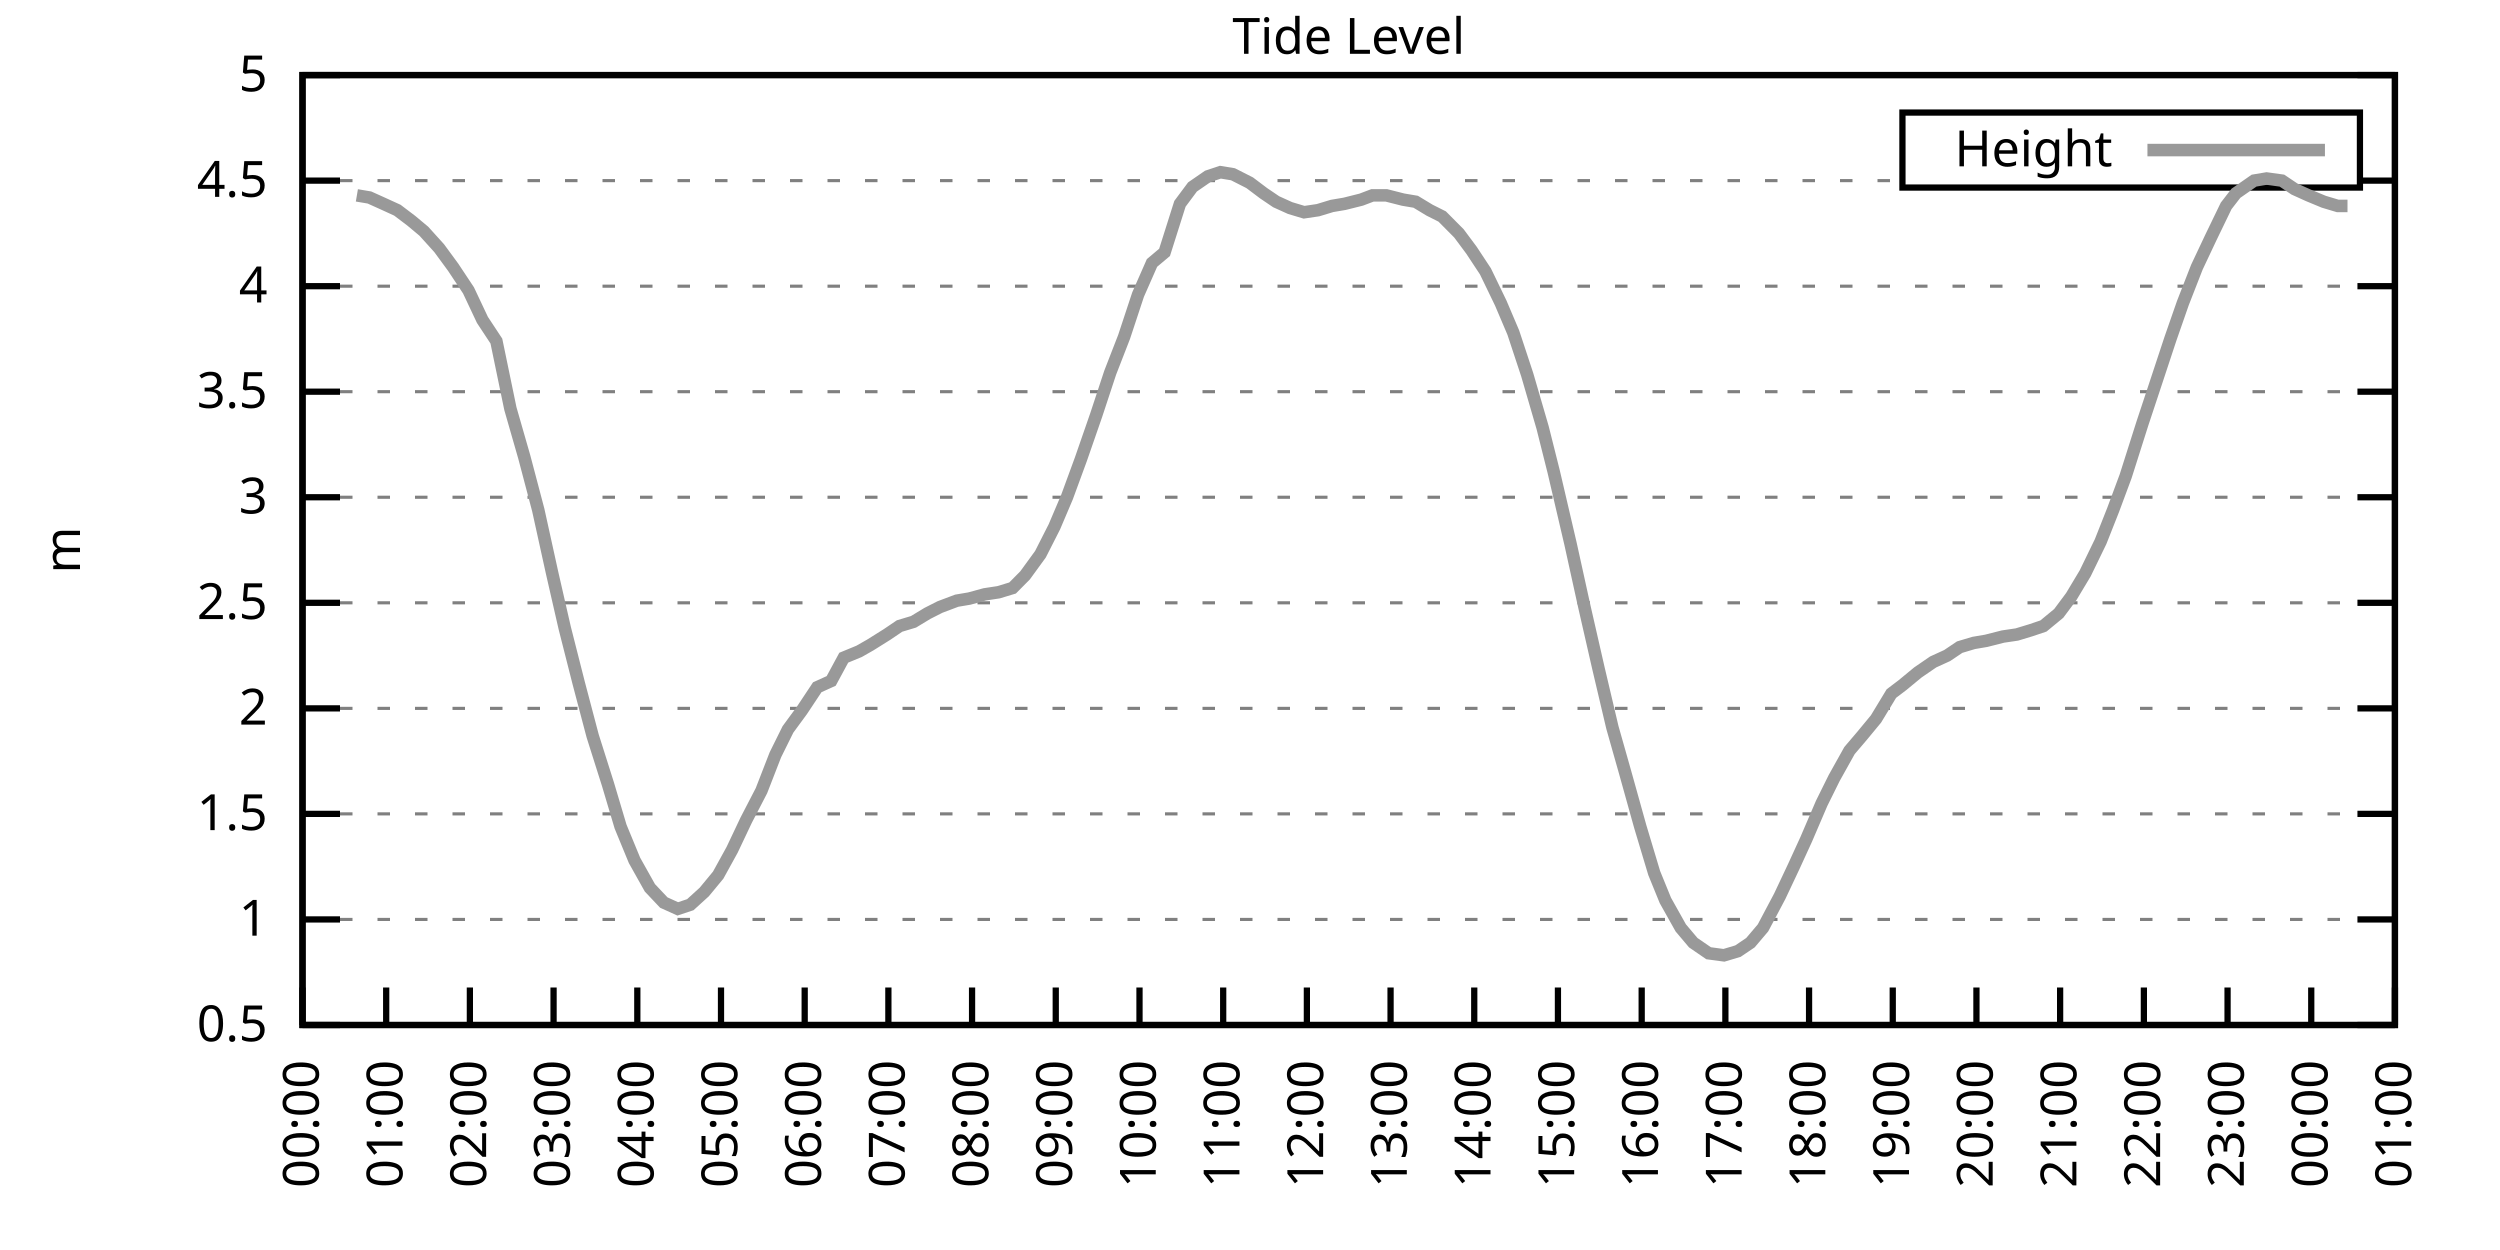
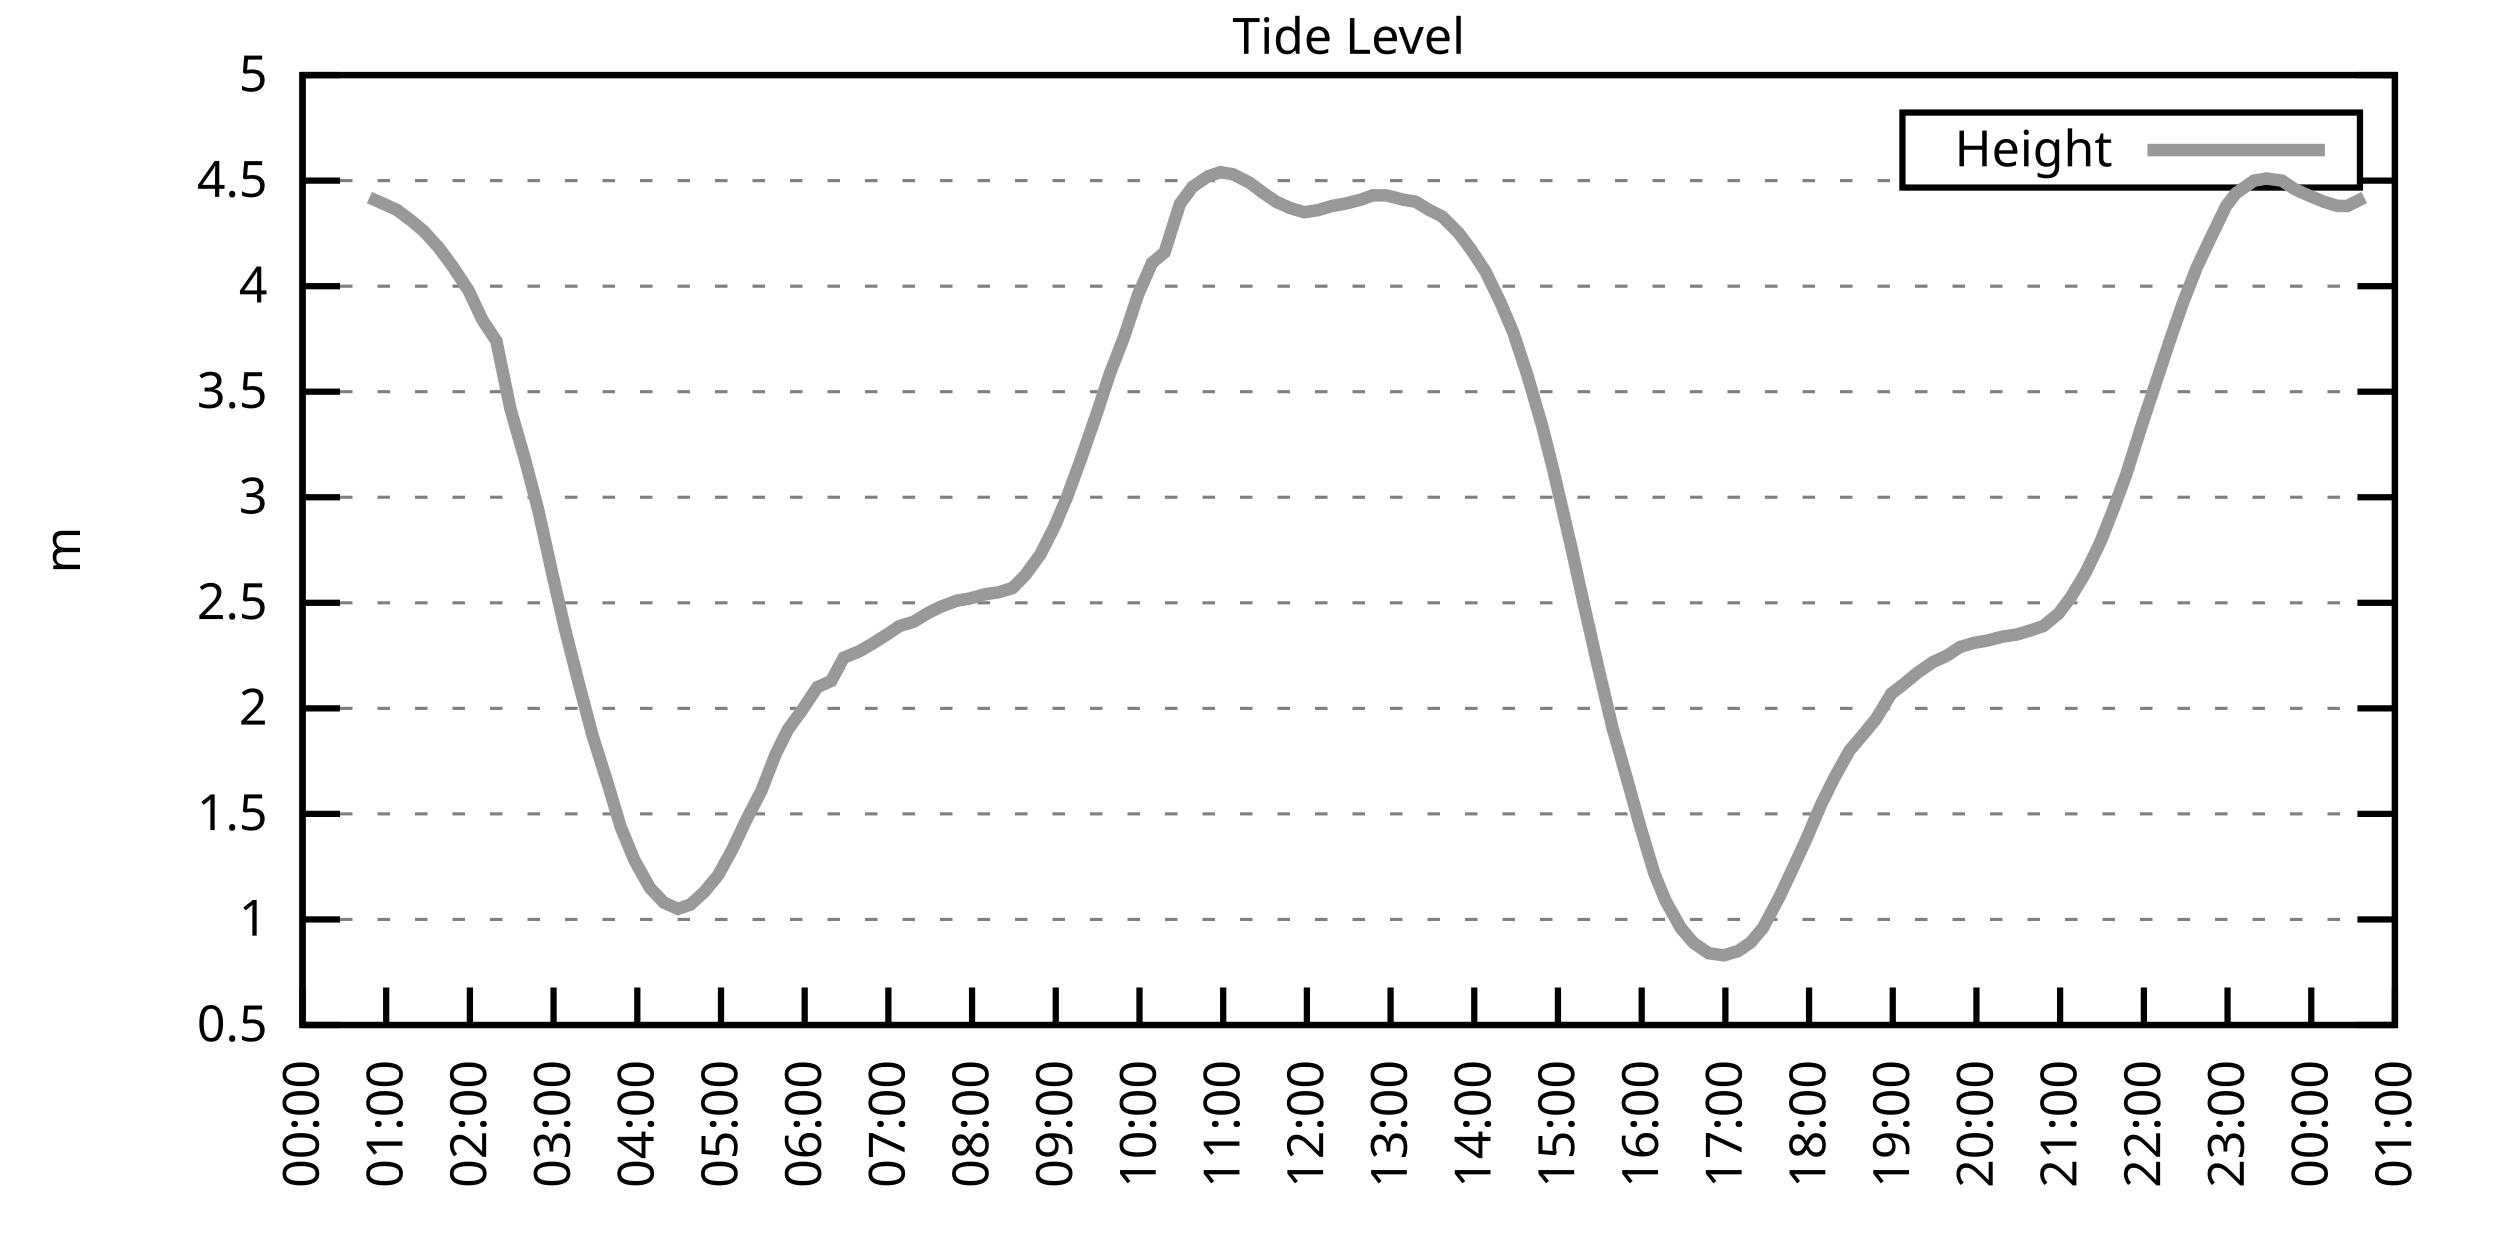
<svg xmlns="http://www.w3.org/2000/svg" xmlns:xlink="http://www.w3.org/1999/xlink" width="400" height="200" viewBox="0 0 400 200">
  <g id="gnuplot_canvas">
    <rect x="0" y="0" width="400" height="200" fill="none" />
    <defs>
      <circle id="gpDot" r="0.5" stroke-width="0.5" stroke="currentColor" />
      <path id="gpPt0" stroke-width="0.333" stroke="currentColor" d="M-1,0 h2 M0,-1 v2" />
      <path id="gpPt1" stroke-width="0.333" stroke="currentColor" d="M-1,-1 L1,1 M1,-1 L-1,1" />
      <path id="gpPt2" stroke-width="0.333" stroke="currentColor" d="M-1,0 L1,0 M0,-1 L0,1 M-1,-1 L1,1 M-1,1 L1,-1" />
      <rect id="gpPt3" stroke-width="0.333" stroke="currentColor" x="-1" y="-1" width="2" height="2" />
      <rect id="gpPt4" stroke-width="0.333" stroke="currentColor" fill="currentColor" x="-1" y="-1" width="2" height="2" />
      <circle id="gpPt5" stroke-width="0.333" stroke="currentColor" cx="0" cy="0" r="1" />
      <use xlink:href="#gpPt5" id="gpPt6" fill="currentColor" stroke="none" />
      <path id="gpPt7" stroke-width="0.333" stroke="currentColor" d="M0,-1.33 L-1.33,0.67 L1.33,0.67 z" />
      <use xlink:href="#gpPt7" id="gpPt8" fill="currentColor" stroke="none" />
      <use xlink:href="#gpPt7" id="gpPt9" stroke="currentColor" transform="rotate(180)" />
      <use xlink:href="#gpPt9" id="gpPt10" fill="currentColor" stroke="none" />
      <use xlink:href="#gpPt3" id="gpPt11" stroke="currentColor" transform="rotate(45)" />
      <use xlink:href="#gpPt11" id="gpPt12" fill="currentColor" stroke="none" />
      <path id="gpPt13" stroke-width="0.333" stroke="currentColor" d="M0,1.330 L1.265,0.411 L0.782,-1.067 L-0.782,-1.076 L-1.265,0.411 z" />
      <use xlink:href="#gpPt13" id="gpPt14" fill="currentColor" stroke="none" />
      <filter id="textbox" filterUnits="objectBoundingBox" x="0" y="0" height="1" width="1">
        <feFlood flood-color="white" flood-opacity="1" result="bgnd" />
        <feComposite in="SourceGraphic" in2="bgnd" operator="atop" />
      </filter>
      <filter id="greybox" filterUnits="objectBoundingBox" x="0" y="0" height="1" width="1">
        <feFlood flood-color="lightgrey" flood-opacity="1" result="grey" />
        <feComposite in="SourceGraphic" in2="grey" operator="atop" />
      </filter>
    </defs>
    <g fill="none" color="white" stroke="currentColor" stroke-width="1.00" stroke-linecap="butt" stroke-linejoin="miter">
</g>
    <g fill="none" color="black" stroke="currentColor" stroke-width="1.00" stroke-linecap="butt" stroke-linejoin="miter">
      <g stroke="none" shape-rendering="crispEdges">
        <polygon fill="rgb(255, 255, 255)" points="48.40,164.00 383.18,164.00 383.18,12.02 48.40,12.02 " />
      </g>
    </g>
    <g fill="none" color="black" stroke="currentColor" stroke-width="1.00" stroke-linecap="butt" stroke-linejoin="miter">
</g>
    <g fill="none" color="black" stroke="black" stroke-width="0.50" stroke-linecap="butt" stroke-linejoin="miter">
</g>
    <g fill="none" color="gray" stroke="currentColor" stroke-width="0.50" stroke-linecap="butt" stroke-linejoin="miter">
      <path stroke="gray" stroke-dasharray="2,4" class="gridline" d="M48.40,164.00 L383.19,164.00  " />
    </g>
    <g fill="none" color="gray" stroke="gray" stroke-width="1.00" stroke-linecap="butt" stroke-linejoin="miter">
</g>
    <g fill="none" color="black" stroke="currentColor" stroke-width="1.00" stroke-linecap="butt" stroke-linejoin="miter">
      <path stroke="black" d="M48.40,164.00 L54.40,164.00 M383.19,164.00 L377.19,164.00  " />
      <g transform="translate(42.80,166.60)" stroke="none" fill="black" font-family="Sans" font-size="8.00" text-anchor="end">
        <text>
          <tspan font-family="Sans"> 0.5</tspan>
        </text>
      </g>
    </g>
    <g fill="none" color="black" stroke="currentColor" stroke-width="1.00" stroke-linecap="butt" stroke-linejoin="miter">
</g>
    <g fill="none" color="black" stroke="black" stroke-width="0.50" stroke-linecap="butt" stroke-linejoin="miter">
</g>
    <g fill="none" color="gray" stroke="currentColor" stroke-width="0.50" stroke-linecap="butt" stroke-linejoin="miter">
      <path stroke="gray" stroke-dasharray="2,4" class="gridline" d="M48.40,147.11 L383.19,147.11  " />
    </g>
    <g fill="none" color="gray" stroke="gray" stroke-width="1.00" stroke-linecap="butt" stroke-linejoin="miter">
</g>
    <g fill="none" color="black" stroke="currentColor" stroke-width="1.00" stroke-linecap="butt" stroke-linejoin="miter">
      <path stroke="black" d="M48.40,147.11 L54.40,147.11 M383.19,147.11 L377.19,147.11  " />
      <g transform="translate(42.80,149.71)" stroke="none" fill="black" font-family="Sans" font-size="8.00" text-anchor="end">
        <text>
          <tspan font-family="Sans"> 1</tspan>
        </text>
      </g>
    </g>
    <g fill="none" color="black" stroke="currentColor" stroke-width="1.00" stroke-linecap="butt" stroke-linejoin="miter">
</g>
    <g fill="none" color="black" stroke="black" stroke-width="0.50" stroke-linecap="butt" stroke-linejoin="miter">
</g>
    <g fill="none" color="gray" stroke="currentColor" stroke-width="0.50" stroke-linecap="butt" stroke-linejoin="miter">
      <path stroke="gray" stroke-dasharray="2,4" class="gridline" d="M48.40,130.22 L383.19,130.22  " />
    </g>
    <g fill="none" color="gray" stroke="gray" stroke-width="1.00" stroke-linecap="butt" stroke-linejoin="miter">
</g>
    <g fill="none" color="black" stroke="currentColor" stroke-width="1.00" stroke-linecap="butt" stroke-linejoin="miter">
      <path stroke="black" d="M48.40,130.22 L54.40,130.22 M383.19,130.22 L377.19,130.22  " />
      <g transform="translate(42.80,132.82)" stroke="none" fill="black" font-family="Sans" font-size="8.00" text-anchor="end">
        <text>
          <tspan font-family="Sans"> 1.5</tspan>
        </text>
      </g>
    </g>
    <g fill="none" color="black" stroke="currentColor" stroke-width="1.00" stroke-linecap="butt" stroke-linejoin="miter">
</g>
    <g fill="none" color="black" stroke="black" stroke-width="0.50" stroke-linecap="butt" stroke-linejoin="miter">
</g>
    <g fill="none" color="gray" stroke="currentColor" stroke-width="0.50" stroke-linecap="butt" stroke-linejoin="miter">
      <path stroke="gray" stroke-dasharray="2,4" class="gridline" d="M48.40,113.34 L383.19,113.34  " />
    </g>
    <g fill="none" color="gray" stroke="gray" stroke-width="1.00" stroke-linecap="butt" stroke-linejoin="miter">
</g>
    <g fill="none" color="black" stroke="currentColor" stroke-width="1.00" stroke-linecap="butt" stroke-linejoin="miter">
      <path stroke="black" d="M48.40,113.34 L54.40,113.34 M383.19,113.34 L377.19,113.34  " />
      <g transform="translate(42.80,115.94)" stroke="none" fill="black" font-family="Sans" font-size="8.00" text-anchor="end">
        <text>
          <tspan font-family="Sans"> 2</tspan>
        </text>
      </g>
    </g>
    <g fill="none" color="black" stroke="currentColor" stroke-width="1.00" stroke-linecap="butt" stroke-linejoin="miter">
</g>
    <g fill="none" color="black" stroke="black" stroke-width="0.50" stroke-linecap="butt" stroke-linejoin="miter">
</g>
    <g fill="none" color="gray" stroke="currentColor" stroke-width="0.50" stroke-linecap="butt" stroke-linejoin="miter">
      <path stroke="gray" stroke-dasharray="2,4" class="gridline" d="M48.40,96.45 L383.19,96.45  " />
    </g>
    <g fill="none" color="gray" stroke="gray" stroke-width="1.00" stroke-linecap="butt" stroke-linejoin="miter">
</g>
    <g fill="none" color="black" stroke="currentColor" stroke-width="1.00" stroke-linecap="butt" stroke-linejoin="miter">
      <path stroke="black" d="M48.40,96.45 L54.40,96.45 M383.19,96.45 L377.19,96.45  " />
      <g transform="translate(42.80,99.05)" stroke="none" fill="black" font-family="Sans" font-size="8.00" text-anchor="end">
        <text>
          <tspan font-family="Sans"> 2.5</tspan>
        </text>
      </g>
    </g>
    <g fill="none" color="black" stroke="currentColor" stroke-width="1.00" stroke-linecap="butt" stroke-linejoin="miter">
</g>
    <g fill="none" color="black" stroke="black" stroke-width="0.50" stroke-linecap="butt" stroke-linejoin="miter">
</g>
    <g fill="none" color="gray" stroke="currentColor" stroke-width="0.50" stroke-linecap="butt" stroke-linejoin="miter">
      <path stroke="gray" stroke-dasharray="2,4" class="gridline" d="M48.40,79.56 L383.19,79.56  " />
    </g>
    <g fill="none" color="gray" stroke="gray" stroke-width="1.00" stroke-linecap="butt" stroke-linejoin="miter">
</g>
    <g fill="none" color="black" stroke="currentColor" stroke-width="1.00" stroke-linecap="butt" stroke-linejoin="miter">
      <path stroke="black" d="M48.40,79.56 L54.40,79.56 M383.19,79.56 L377.19,79.56  " />
      <g transform="translate(42.80,82.16)" stroke="none" fill="black" font-family="Sans" font-size="8.00" text-anchor="end">
        <text>
          <tspan font-family="Sans"> 3</tspan>
        </text>
      </g>
    </g>
    <g fill="none" color="black" stroke="currentColor" stroke-width="1.00" stroke-linecap="butt" stroke-linejoin="miter">
</g>
    <g fill="none" color="black" stroke="black" stroke-width="0.50" stroke-linecap="butt" stroke-linejoin="miter">
</g>
    <g fill="none" color="gray" stroke="currentColor" stroke-width="0.50" stroke-linecap="butt" stroke-linejoin="miter">
      <path stroke="gray" stroke-dasharray="2,4" class="gridline" d="M48.40,62.67 L383.19,62.67  " />
    </g>
    <g fill="none" color="gray" stroke="gray" stroke-width="1.00" stroke-linecap="butt" stroke-linejoin="miter">
</g>
    <g fill="none" color="black" stroke="currentColor" stroke-width="1.00" stroke-linecap="butt" stroke-linejoin="miter">
      <path stroke="black" d="M48.40,62.67 L54.40,62.67 M383.19,62.67 L377.19,62.67  " />
      <g transform="translate(42.80,65.27)" stroke="none" fill="black" font-family="Sans" font-size="8.00" text-anchor="end">
        <text>
          <tspan font-family="Sans"> 3.5</tspan>
        </text>
      </g>
    </g>
    <g fill="none" color="black" stroke="currentColor" stroke-width="1.00" stroke-linecap="butt" stroke-linejoin="miter">
</g>
    <g fill="none" color="black" stroke="black" stroke-width="0.50" stroke-linecap="butt" stroke-linejoin="miter">
</g>
    <g fill="none" color="gray" stroke="currentColor" stroke-width="0.50" stroke-linecap="butt" stroke-linejoin="miter">
      <path stroke="gray" stroke-dasharray="2,4" class="gridline" d="M48.40,45.79 L383.19,45.79  " />
    </g>
    <g fill="none" color="gray" stroke="gray" stroke-width="1.00" stroke-linecap="butt" stroke-linejoin="miter">
</g>
    <g fill="none" color="black" stroke="currentColor" stroke-width="1.00" stroke-linecap="butt" stroke-linejoin="miter">
      <path stroke="black" d="M48.40,45.79 L54.40,45.79 M383.19,45.79 L377.19,45.79  " />
      <g transform="translate(42.80,48.39)" stroke="none" fill="black" font-family="Sans" font-size="8.00" text-anchor="end">
        <text>
          <tspan font-family="Sans"> 4</tspan>
        </text>
      </g>
    </g>
    <g fill="none" color="black" stroke="currentColor" stroke-width="1.00" stroke-linecap="butt" stroke-linejoin="miter">
</g>
    <g fill="none" color="black" stroke="black" stroke-width="0.50" stroke-linecap="butt" stroke-linejoin="miter">
</g>
    <g fill="none" color="gray" stroke="currentColor" stroke-width="0.50" stroke-linecap="butt" stroke-linejoin="miter">
      <path stroke="gray" stroke-dasharray="2,4" class="gridline" d="M48.40,28.90 L304.39,28.90 M377.59,28.90 L383.19,28.90  " />
    </g>
    <g fill="none" color="gray" stroke="gray" stroke-width="1.00" stroke-linecap="butt" stroke-linejoin="miter">
</g>
    <g fill="none" color="black" stroke="currentColor" stroke-width="1.00" stroke-linecap="butt" stroke-linejoin="miter">
      <path stroke="black" d="M48.40,28.90 L54.40,28.90 M383.19,28.90 L377.19,28.90  " />
      <g transform="translate(42.80,31.50)" stroke="none" fill="black" font-family="Sans" font-size="8.00" text-anchor="end">
        <text>
          <tspan font-family="Sans"> 4.5</tspan>
        </text>
      </g>
    </g>
    <g fill="none" color="black" stroke="currentColor" stroke-width="1.00" stroke-linecap="butt" stroke-linejoin="miter">
</g>
    <g fill="none" color="black" stroke="black" stroke-width="0.50" stroke-linecap="butt" stroke-linejoin="miter">
</g>
    <g fill="none" color="gray" stroke="currentColor" stroke-width="0.50" stroke-linecap="butt" stroke-linejoin="miter">
      <path stroke="gray" stroke-dasharray="2,4" class="gridline" d="M48.40,12.01 L383.19,12.01  " />
    </g>
    <g fill="none" color="gray" stroke="gray" stroke-width="1.00" stroke-linecap="butt" stroke-linejoin="miter">
</g>
    <g fill="none" color="black" stroke="currentColor" stroke-width="1.00" stroke-linecap="butt" stroke-linejoin="miter">
      <path stroke="black" d="M48.40,12.01 L54.40,12.01 M383.19,12.01 L377.19,12.01  " />
      <g transform="translate(42.80,14.61)" stroke="none" fill="black" font-family="Sans" font-size="8.00" text-anchor="end">
        <text>
          <tspan font-family="Sans"> 5</tspan>
        </text>
      </g>
    </g>
    <g fill="none" color="black" stroke="currentColor" stroke-width="1.00" stroke-linecap="butt" stroke-linejoin="miter">
      <path stroke="black" d="M48.40,164.00 L48.40,158.00  " />
      <g transform="translate(51.00,169.60) rotate(270.00)" stroke="none" fill="black" font-family="Sans" font-size="8.00" text-anchor="end">
        <text>
          <tspan font-family="Sans">00:00</tspan>
        </text>
      </g>
    </g>
    <g fill="none" color="black" stroke="currentColor" stroke-width="1.00" stroke-linecap="butt" stroke-linejoin="miter">
      <path stroke="black" d="M61.79,164.00 L61.79,158.00  " />
      <g transform="translate(64.39,169.60) rotate(270.00)" stroke="none" fill="black" font-family="Sans" font-size="8.00" text-anchor="end">
        <text>
          <tspan font-family="Sans">01:00</tspan>
        </text>
      </g>
    </g>
    <g fill="none" color="black" stroke="currentColor" stroke-width="1.00" stroke-linecap="butt" stroke-linejoin="miter">
      <path stroke="black" d="M75.18,164.00 L75.18,158.00  " />
      <g transform="translate(77.78,169.60) rotate(270.00)" stroke="none" fill="black" font-family="Sans" font-size="8.00" text-anchor="end">
        <text>
          <tspan font-family="Sans">02:00</tspan>
        </text>
      </g>
    </g>
    <g fill="none" color="black" stroke="currentColor" stroke-width="1.00" stroke-linecap="butt" stroke-linejoin="miter">
      <path stroke="black" d="M88.57,164.00 L88.57,158.00  " />
      <g transform="translate(91.17,169.60) rotate(270.00)" stroke="none" fill="black" font-family="Sans" font-size="8.00" text-anchor="end">
        <text>
          <tspan font-family="Sans">03:00</tspan>
        </text>
      </g>
    </g>
    <g fill="none" color="black" stroke="currentColor" stroke-width="1.00" stroke-linecap="butt" stroke-linejoin="miter">
      <path stroke="black" d="M101.97,164.00 L101.97,158.00  " />
      <g transform="translate(104.57,169.60) rotate(270.00)" stroke="none" fill="black" font-family="Sans" font-size="8.00" text-anchor="end">
        <text>
          <tspan font-family="Sans">04:00</tspan>
        </text>
      </g>
    </g>
    <g fill="none" color="black" stroke="currentColor" stroke-width="1.00" stroke-linecap="butt" stroke-linejoin="miter">
      <path stroke="black" d="M115.36,164.00 L115.36,158.00  " />
      <g transform="translate(117.96,169.60) rotate(270.00)" stroke="none" fill="black" font-family="Sans" font-size="8.00" text-anchor="end">
        <text>
          <tspan font-family="Sans">05:00</tspan>
        </text>
      </g>
    </g>
    <g fill="none" color="black" stroke="currentColor" stroke-width="1.00" stroke-linecap="butt" stroke-linejoin="miter">
      <path stroke="black" d="M128.75,164.00 L128.75,158.00  " />
      <g transform="translate(131.35,169.60) rotate(270.00)" stroke="none" fill="black" font-family="Sans" font-size="8.00" text-anchor="end">
        <text>
          <tspan font-family="Sans">06:00</tspan>
        </text>
      </g>
    </g>
    <g fill="none" color="black" stroke="currentColor" stroke-width="1.00" stroke-linecap="butt" stroke-linejoin="miter">
      <path stroke="black" d="M142.14,164.00 L142.14,158.00  " />
      <g transform="translate(144.74,169.60) rotate(270.00)" stroke="none" fill="black" font-family="Sans" font-size="8.00" text-anchor="end">
        <text>
          <tspan font-family="Sans">07:00</tspan>
        </text>
      </g>
    </g>
    <g fill="none" color="black" stroke="currentColor" stroke-width="1.00" stroke-linecap="butt" stroke-linejoin="miter">
      <path stroke="black" d="M155.53,164.00 L155.53,158.00  " />
      <g transform="translate(158.13,169.60) rotate(270.00)" stroke="none" fill="black" font-family="Sans" font-size="8.00" text-anchor="end">
        <text>
          <tspan font-family="Sans">08:00</tspan>
        </text>
      </g>
    </g>
    <g fill="none" color="black" stroke="currentColor" stroke-width="1.00" stroke-linecap="butt" stroke-linejoin="miter">
      <path stroke="black" d="M168.92,164.00 L168.92,158.00  " />
      <g transform="translate(171.52,169.60) rotate(270.00)" stroke="none" fill="black" font-family="Sans" font-size="8.00" text-anchor="end">
        <text>
          <tspan font-family="Sans">09:00</tspan>
        </text>
      </g>
    </g>
    <g fill="none" color="black" stroke="currentColor" stroke-width="1.00" stroke-linecap="butt" stroke-linejoin="miter">
      <path stroke="black" d="M182.32,164.00 L182.32,158.00  " />
      <g transform="translate(184.92,169.60) rotate(270.00)" stroke="none" fill="black" font-family="Sans" font-size="8.00" text-anchor="end">
        <text>
          <tspan font-family="Sans">10:00</tspan>
        </text>
      </g>
    </g>
    <g fill="none" color="black" stroke="currentColor" stroke-width="1.00" stroke-linecap="butt" stroke-linejoin="miter">
      <path stroke="black" d="M195.71,164.00 L195.71,158.00  " />
      <g transform="translate(198.31,169.60) rotate(270.00)" stroke="none" fill="black" font-family="Sans" font-size="8.00" text-anchor="end">
        <text>
          <tspan font-family="Sans">11:00</tspan>
        </text>
      </g>
    </g>
    <g fill="none" color="black" stroke="currentColor" stroke-width="1.00" stroke-linecap="butt" stroke-linejoin="miter">
      <path stroke="black" d="M209.10,164.00 L209.10,158.00  " />
      <g transform="translate(211.70,169.60) rotate(270.00)" stroke="none" fill="black" font-family="Sans" font-size="8.00" text-anchor="end">
        <text>
          <tspan font-family="Sans">12:00</tspan>
        </text>
      </g>
    </g>
    <g fill="none" color="black" stroke="currentColor" stroke-width="1.00" stroke-linecap="butt" stroke-linejoin="miter">
      <path stroke="black" d="M222.49,164.00 L222.49,158.00  " />
      <g transform="translate(225.09,169.60) rotate(270.00)" stroke="none" fill="black" font-family="Sans" font-size="8.00" text-anchor="end">
        <text>
          <tspan font-family="Sans">13:00</tspan>
        </text>
      </g>
    </g>
    <g fill="none" color="black" stroke="currentColor" stroke-width="1.00" stroke-linecap="butt" stroke-linejoin="miter">
      <path stroke="black" d="M235.88,164.00 L235.88,158.00  " />
      <g transform="translate(238.48,169.60) rotate(270.00)" stroke="none" fill="black" font-family="Sans" font-size="8.00" text-anchor="end">
        <text>
          <tspan font-family="Sans">14:00</tspan>
        </text>
      </g>
    </g>
    <g fill="none" color="black" stroke="currentColor" stroke-width="1.00" stroke-linecap="butt" stroke-linejoin="miter">
      <path stroke="black" d="M249.27,164.00 L249.27,158.00  " />
      <g transform="translate(251.87,169.60) rotate(270.00)" stroke="none" fill="black" font-family="Sans" font-size="8.00" text-anchor="end">
        <text>
          <tspan font-family="Sans">15:00</tspan>
        </text>
      </g>
    </g>
    <g fill="none" color="black" stroke="currentColor" stroke-width="1.00" stroke-linecap="butt" stroke-linejoin="miter">
      <path stroke="black" d="M262.67,164.00 L262.67,158.00  " />
      <g transform="translate(265.27,169.60) rotate(270.00)" stroke="none" fill="black" font-family="Sans" font-size="8.00" text-anchor="end">
        <text>
          <tspan font-family="Sans">16:00</tspan>
        </text>
      </g>
    </g>
    <g fill="none" color="black" stroke="currentColor" stroke-width="1.00" stroke-linecap="butt" stroke-linejoin="miter">
      <path stroke="black" d="M276.06,164.00 L276.06,158.00  " />
      <g transform="translate(278.66,169.60) rotate(270.00)" stroke="none" fill="black" font-family="Sans" font-size="8.00" text-anchor="end">
        <text>
          <tspan font-family="Sans">17:00</tspan>
        </text>
      </g>
    </g>
    <g fill="none" color="black" stroke="currentColor" stroke-width="1.00" stroke-linecap="butt" stroke-linejoin="miter">
      <path stroke="black" d="M289.45,164.00 L289.45,158.00  " />
      <g transform="translate(292.05,169.60) rotate(270.00)" stroke="none" fill="black" font-family="Sans" font-size="8.00" text-anchor="end">
        <text>
          <tspan font-family="Sans">18:00</tspan>
        </text>
      </g>
    </g>
    <g fill="none" color="black" stroke="currentColor" stroke-width="1.00" stroke-linecap="butt" stroke-linejoin="miter">
      <path stroke="black" d="M302.84,164.00 L302.84,158.00  " />
      <g transform="translate(305.44,169.60) rotate(270.00)" stroke="none" fill="black" font-family="Sans" font-size="8.00" text-anchor="end">
        <text>
          <tspan font-family="Sans">19:00</tspan>
        </text>
      </g>
    </g>
    <g fill="none" color="black" stroke="currentColor" stroke-width="1.00" stroke-linecap="butt" stroke-linejoin="miter">
      <path stroke="black" d="M316.23,164.00 L316.23,158.00  " />
      <g transform="translate(318.83,169.60) rotate(270.00)" stroke="none" fill="black" font-family="Sans" font-size="8.00" text-anchor="end">
        <text>
          <tspan font-family="Sans">20:00</tspan>
        </text>
      </g>
    </g>
    <g fill="none" color="black" stroke="currentColor" stroke-width="1.00" stroke-linecap="butt" stroke-linejoin="miter">
      <path stroke="black" d="M329.62,164.00 L329.62,158.00  " />
      <g transform="translate(332.22,169.60) rotate(270.00)" stroke="none" fill="black" font-family="Sans" font-size="8.00" text-anchor="end">
        <text>
          <tspan font-family="Sans">21:00</tspan>
        </text>
      </g>
    </g>
    <g fill="none" color="black" stroke="currentColor" stroke-width="1.00" stroke-linecap="butt" stroke-linejoin="miter">
      <path stroke="black" d="M343.02,164.00 L343.02,158.00  " />
      <g transform="translate(345.62,169.60) rotate(270.00)" stroke="none" fill="black" font-family="Sans" font-size="8.00" text-anchor="end">
        <text>
          <tspan font-family="Sans">22:00</tspan>
        </text>
      </g>
    </g>
    <g fill="none" color="black" stroke="currentColor" stroke-width="1.00" stroke-linecap="butt" stroke-linejoin="miter">
      <path stroke="black" d="M356.41,164.00 L356.41,158.00  " />
      <g transform="translate(359.01,169.60) rotate(270.00)" stroke="none" fill="black" font-family="Sans" font-size="8.00" text-anchor="end">
        <text>
          <tspan font-family="Sans">23:00</tspan>
        </text>
      </g>
    </g>
    <g fill="none" color="black" stroke="currentColor" stroke-width="1.00" stroke-linecap="butt" stroke-linejoin="miter">
      <path stroke="black" d="M369.80,164.00 L369.80,158.00  " />
      <g transform="translate(372.40,169.60) rotate(270.00)" stroke="none" fill="black" font-family="Sans" font-size="8.00" text-anchor="end">
        <text>
          <tspan font-family="Sans">00:00</tspan>
        </text>
      </g>
    </g>
    <g fill="none" color="black" stroke="currentColor" stroke-width="1.00" stroke-linecap="butt" stroke-linejoin="miter">
      <path stroke="black" d="M383.19,164.00 L383.19,158.00  " />
      <g transform="translate(385.79,169.60) rotate(270.00)" stroke="none" fill="black" font-family="Sans" font-size="8.00" text-anchor="end">
        <text>
          <tspan font-family="Sans">01:00</tspan>
        </text>
      </g>
    </g>
    <g fill="none" color="black" stroke="currentColor" stroke-width="1.00" stroke-linecap="butt" stroke-linejoin="miter">
</g>
    <g fill="none" color="black" stroke="currentColor" stroke-width="1.00" stroke-linecap="butt" stroke-linejoin="miter">
      <path stroke="black" d="M48.40,12.01 L48.40,164.00 L383.19,164.00 L383.19,12.01 L48.40,12.01 Z  " />
    </g>
    <g fill="none" color="black" stroke="currentColor" stroke-width="1.00" stroke-linecap="butt" stroke-linejoin="miter">
</g>
    <g fill="none" color="black" stroke="currentColor" stroke-width="1.00" stroke-linecap="butt" stroke-linejoin="miter">
      <path stroke="black" d="M304.39,30.01 L304.39,18.01 L377.59,18.01 L377.59,30.01 L304.39,30.01 Z  " />
    </g>
    <g id="Tide_level_plot_1">
      <g fill="none" color="white" stroke="black" stroke-width="2.00" stroke-linecap="butt" stroke-linejoin="miter">
</g>
      <g fill="none" color="black" stroke="currentColor" stroke-width="2.00" stroke-linecap="butt" stroke-linejoin="miter">
        <g transform="translate(337.99,26.61)" stroke="none" fill="black" font-family="Sans" font-size="8.00" text-anchor="end">
          <text>
            <tspan font-family="Sans">Height</tspan>
          </text>
        </g>
      </g>
      <g fill="none" color="black" stroke="currentColor" stroke-width="2.00" stroke-linecap="butt" stroke-linejoin="miter">
-         <path stroke="rgb(153, 153, 153)" d="M343.59,24.01 L371.99,24.01 M57.10,31.26 L59.11,31.60 L61.35,32.61 L63.58,33.63 L65.81,35.32 L67.82,37.00   L70.27,39.71 L72.50,42.75 L74.96,46.46 L77.19,51.19 L79.42,54.57 L81.66,65.38 L83.89,73.14 L86.12,81.59   L88.35,91.72 L90.36,100.50 L92.59,109.28 L94.82,117.73 L97.28,125.50 L99.29,132.25 L101.52,137.66 L103.98,142.05   L106.21,144.41 L108.44,145.42 L110.45,144.75 L112.68,142.72 L114.91,140.02 L117.14,135.97 L119.38,131.24 L121.83,126.51   L124.06,120.77 L126.07,116.71 L128.30,113.67 L130.76,109.96 L132.99,108.95 L135.00,105.23 L137.45,104.22 L139.24,103.20   L141.92,101.52 L143.93,100.16 L146.16,99.49 L148.39,98.14 L150.40,97.12 L153.08,96.11 L155.09,95.77 L157.54,95.10   L159.77,94.76 L162.01,94.08 L164.01,92.06 L166.47,88.68 L168.70,84.29 L170.71,79.56 L172.94,73.48 L175.40,66.39   L177.63,59.63 L179.86,53.89 L182.09,47.14 L184.32,42.07 L186.33,40.38 L188.79,32.61 L190.80,29.91 L193.25,28.22   L195.26,27.55 L197.27,27.88 L199.95,29.24 L202.18,30.92 L204.19,32.28 L206.42,33.29 L208.65,33.96 L210.88,33.63   L213.12,32.95 L215.13,32.61 L217.80,31.94 L219.59,31.26 L221.82,31.26 L224.50,31.94 L226.51,32.28 L228.74,33.63   L230.75,34.64 L233.43,37.34 L235.44,40.04 L237.67,43.42 L240.12,48.49 L242.13,53.22 L244.36,59.97 L246.82,68.42   L248.60,75.51 L251.28,86.99 L253.51,97.12 L255.75,106.92 L257.98,116.38 L259.99,123.47 L262.44,132.25 L264.67,139.68   L266.46,144.07 L268.92,148.46 L270.92,150.83 L273.38,152.52 L275.83,152.85 L278.07,152.18 L280.07,150.83 L282.08,148.46   L284.76,143.40 L286.99,138.67 L289.00,134.28 L291.46,128.54 L293.47,124.48 L295.92,120.09 L297.93,117.73 L300.16,115.03   L302.62,110.97 L304.40,109.62 L306.86,107.59 L309.31,105.91 L311.54,104.89 L313.55,103.54 L315.79,102.87 L317.79,102.53   L320.47,101.85 L322.70,101.52 L324.94,100.84 L326.95,100.16 L329.40,98.14 L331.41,95.44 L333.64,91.72 L336.10,86.65   L338.10,81.59 L340.11,76.18 L342.79,67.74 L344.58,62.34 L347.26,54.23 L349.26,48.49 L351.50,42.75 L353.73,38.02   L356.18,32.95 L357.75,30.92 L360.65,28.90 L362.66,28.56 L365.11,28.90 L367.12,30.25 L369.35,31.26 L371.81,32.28   L374.04,32.95 L375.60,32.95  " />
+         <path stroke="rgb(153, 153, 153)" d="M343.59,24.01 L371.99,24.01 M59.11,31.60 L61.35,32.61 L63.58,33.63 L65.81,35.32 L67.82,37.00 L70.27,39.71   L72.50,42.75 L74.96,46.46 L77.19,51.19 L79.42,54.57 L81.66,65.38 L83.89,73.14 L86.12,81.59 L88.35,91.72   L90.36,100.50 L92.59,109.28 L94.82,117.73 L97.28,125.50 L99.29,132.25 L101.52,137.66 L103.98,142.05 L106.21,144.41   L108.44,145.42 L110.45,144.75 L112.68,142.72 L114.91,140.02 L117.14,135.97 L119.38,131.24 L121.83,126.51 L124.06,120.77   L126.07,116.71 L128.30,113.67 L130.76,109.96 L132.99,108.95 L135.00,105.23 L137.45,104.22 L139.24,103.20 L141.92,101.52   L143.93,100.16 L146.16,99.49 L148.39,98.14 L150.40,97.12 L153.08,96.11 L155.09,95.77 L157.54,95.10 L159.77,94.76   L162.01,94.08 L164.01,92.06 L166.47,88.68 L168.70,84.29 L170.71,79.56 L172.94,73.48 L175.40,66.39 L177.63,59.63   L179.86,53.89 L182.09,47.14 L184.32,42.07 L186.33,40.38 L188.79,32.61 L190.80,29.91 L193.25,28.22 L195.26,27.55   L197.27,27.88 L199.95,29.24 L202.18,30.92 L204.19,32.28 L206.42,33.29 L208.65,33.96 L210.88,33.63 L213.12,32.95   L215.13,32.61 L217.80,31.94 L219.59,31.26 L221.82,31.26 L224.50,31.94 L226.51,32.28 L228.74,33.63 L230.75,34.64   L233.43,37.34 L235.44,40.04 L237.67,43.42 L240.12,48.49 L242.13,53.22 L244.36,59.97 L246.82,68.42 L248.60,75.51   L251.28,86.99 L253.51,97.12 L255.75,106.92 L257.98,116.38 L259.99,123.47 L262.44,132.25 L264.67,139.68 L266.46,144.07   L268.92,148.46 L270.92,150.83 L273.38,152.52 L275.83,152.85 L278.07,152.18 L280.07,150.83 L282.08,148.46 L284.76,143.40   L286.99,138.67 L289.00,134.28 L291.46,128.54 L293.47,124.48 L295.92,120.09 L297.93,117.73 L300.16,115.03 L302.62,110.97   L304.40,109.62 L306.86,107.59 L309.31,105.91 L311.54,104.89 L313.55,103.54 L315.79,102.87 L317.79,102.53 L320.47,101.85   L322.70,101.52 L324.94,100.84 L326.95,100.16 L329.40,98.14 L331.41,95.44 L333.64,91.72 L336.10,86.65 L338.10,81.59   L340.11,76.18 L342.79,67.74 L344.58,62.34 L347.26,54.23 L349.26,48.49 L351.50,42.75 L353.73,38.02 L356.18,32.95   L357.75,30.92 L360.65,28.90 L362.66,28.56 L365.11,28.90 L367.12,30.25 L369.35,31.26 L371.81,32.28 L374.04,32.95   L375.60,32.95 L378.28,31.60  " />
      </g>
    </g>
    <g fill="none" color="black" stroke="currentColor" stroke-width="2.00" stroke-linecap="butt" stroke-linejoin="miter">
</g>
    <g fill="none" color="black" stroke="black" stroke-width="1.00" stroke-linecap="butt" stroke-linejoin="miter">
</g>
    <g fill="none" color="black" stroke="currentColor" stroke-width="1.00" stroke-linecap="butt" stroke-linejoin="miter">
      <path stroke="black" d="M48.40,12.01 L48.40,164.00 L383.19,164.00 L383.19,12.01 L48.40,12.01 Z  " />
      <g transform="translate(12.80,88.01) rotate(270.00)" stroke="none" fill="black" font-family="Sans" font-size="8.00" text-anchor="middle">
        <text>
          <tspan font-family="Sans">m</tspan>
        </text>
      </g>
    </g>
    <g fill="none" color="black" stroke="currentColor" stroke-width="1.00" stroke-linecap="butt" stroke-linejoin="miter">
</g>
    <g fill="none" color="black" stroke="currentColor" stroke-width="1.00" stroke-linecap="butt" stroke-linejoin="miter">
      <g transform="translate(215.79,8.61)" stroke="none" fill="black" font-family="Sans" font-size="8.00" text-anchor="middle">
        <text>
          <tspan font-family="Sans">Tide Level</tspan>
        </text>
      </g>
    </g>
    <g fill="none" color="black" stroke="currentColor" stroke-width="1.00" stroke-linecap="butt" stroke-linejoin="miter">
</g>
  </g>
</svg>
